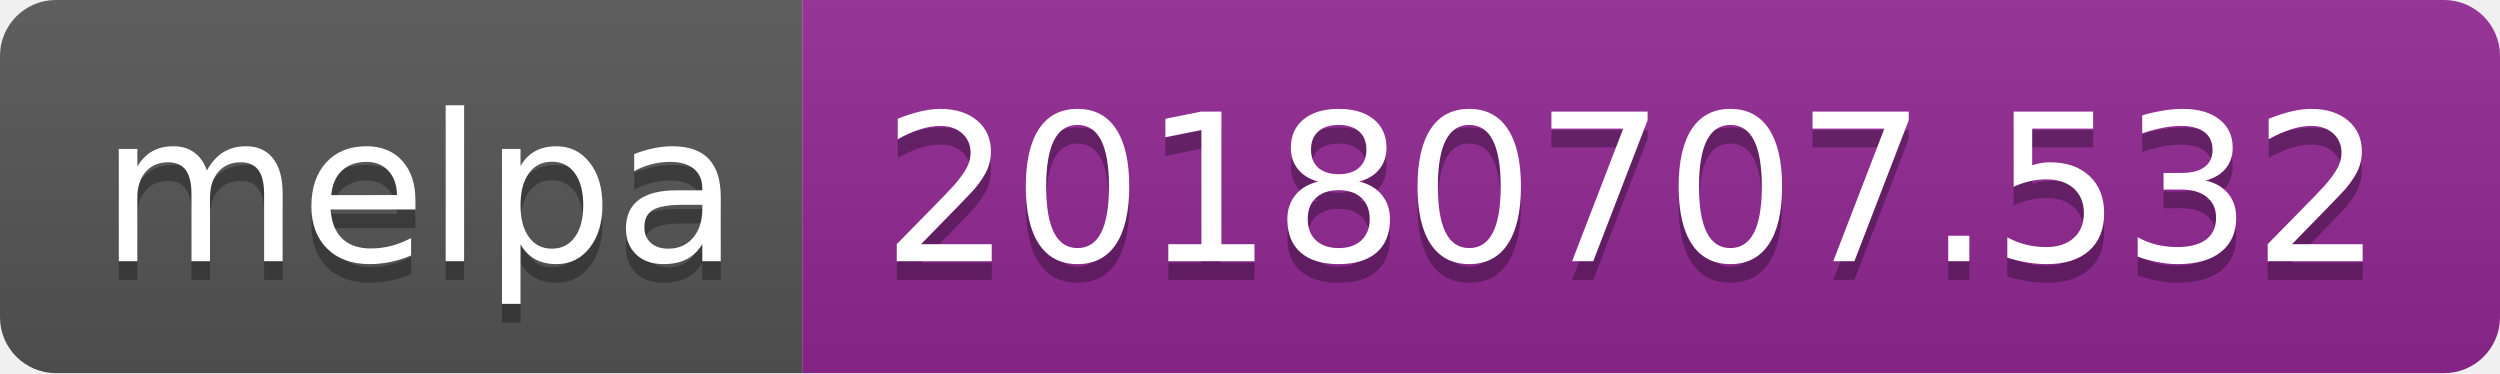
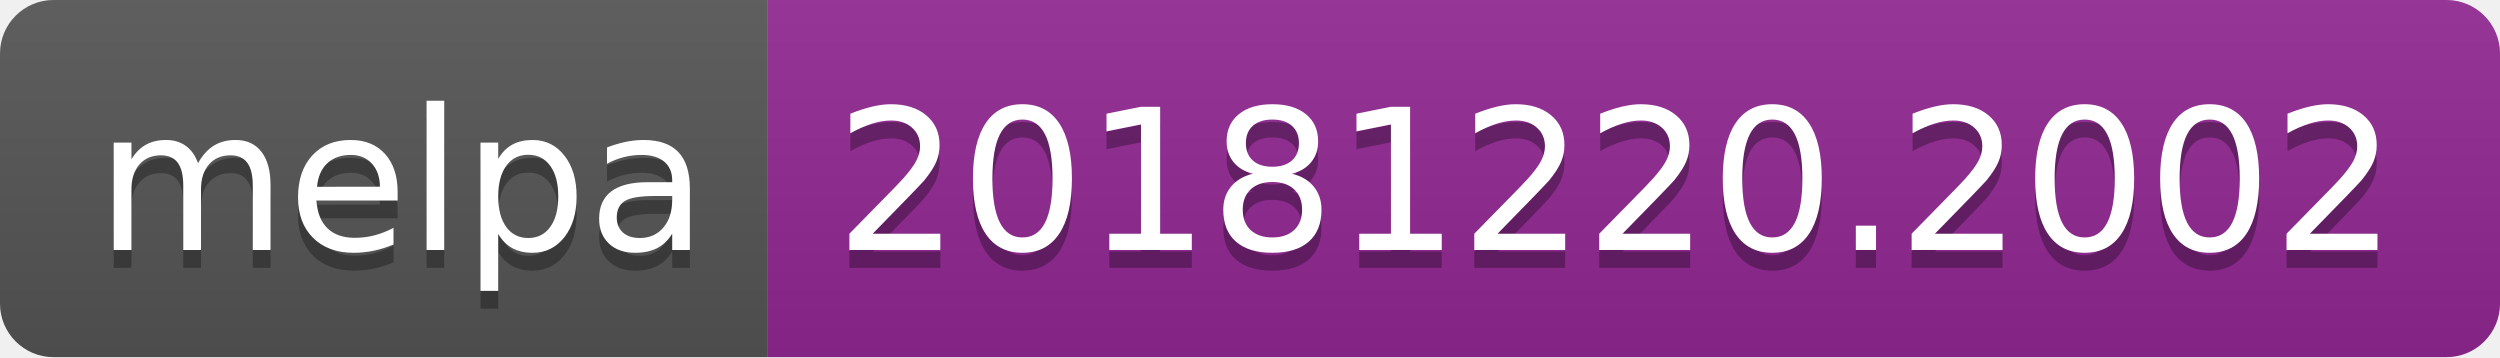
- <svg xmlns="http://www.w3.org/2000/svg" width="134" height="20">
+ <svg xmlns="http://www.w3.org/2000/svg" width="140" height="20">
  <linearGradient id="b" x2="0" y2="100%">
    <stop offset="0" stop-color="#bbb" stop-opacity=".1" />
    <stop offset="1" stop-opacity=".1" />
  </linearGradient>
  <clipPath id="a">
-     <rect width="134" height="20" rx="3" fill="#fff" />
+     <rect width="140" height="20" rx="3" fill="#fff" />
  </clipPath>
  <g clip-path="url(#a)">
    <path fill="#555" d="M0 0h43v20H0z" />
-     <path fill="#922793" d="M43 0h91v20H43z" />
-     <path fill="url(#b)" d="M0 0h134v20H0z" />
+     <path fill="#922793" d="M43 0h97v20H43z" />
+     <path fill="url(#b)" d="M0 0h140v20H0z" />
  </g>
  <g fill="#fff" text-anchor="middle" font-family="DejaVu Sans,Verdana,Geneva,sans-serif" font-size="110">
    <text x="225" y="150" fill="#010101" fill-opacity=".3" transform="scale(.1)" textLength="330">melpa</text>
    <text x="225" y="140" transform="scale(.1)" textLength="330">melpa</text>
-     <text x="875" y="150" fill="#010101" fill-opacity=".3" transform="scale(.1)" textLength="810">20180707.532</text>
-     <text x="875" y="140" transform="scale(.1)" textLength="810">20180707.532</text>
+     <text x="905" y="150" fill="#010101" fill-opacity=".3" transform="scale(.1)" textLength="870">20181220.2002</text>
+     <text x="905" y="140" transform="scale(.1)" textLength="870">20181220.2002</text>
  </g>
</svg>
